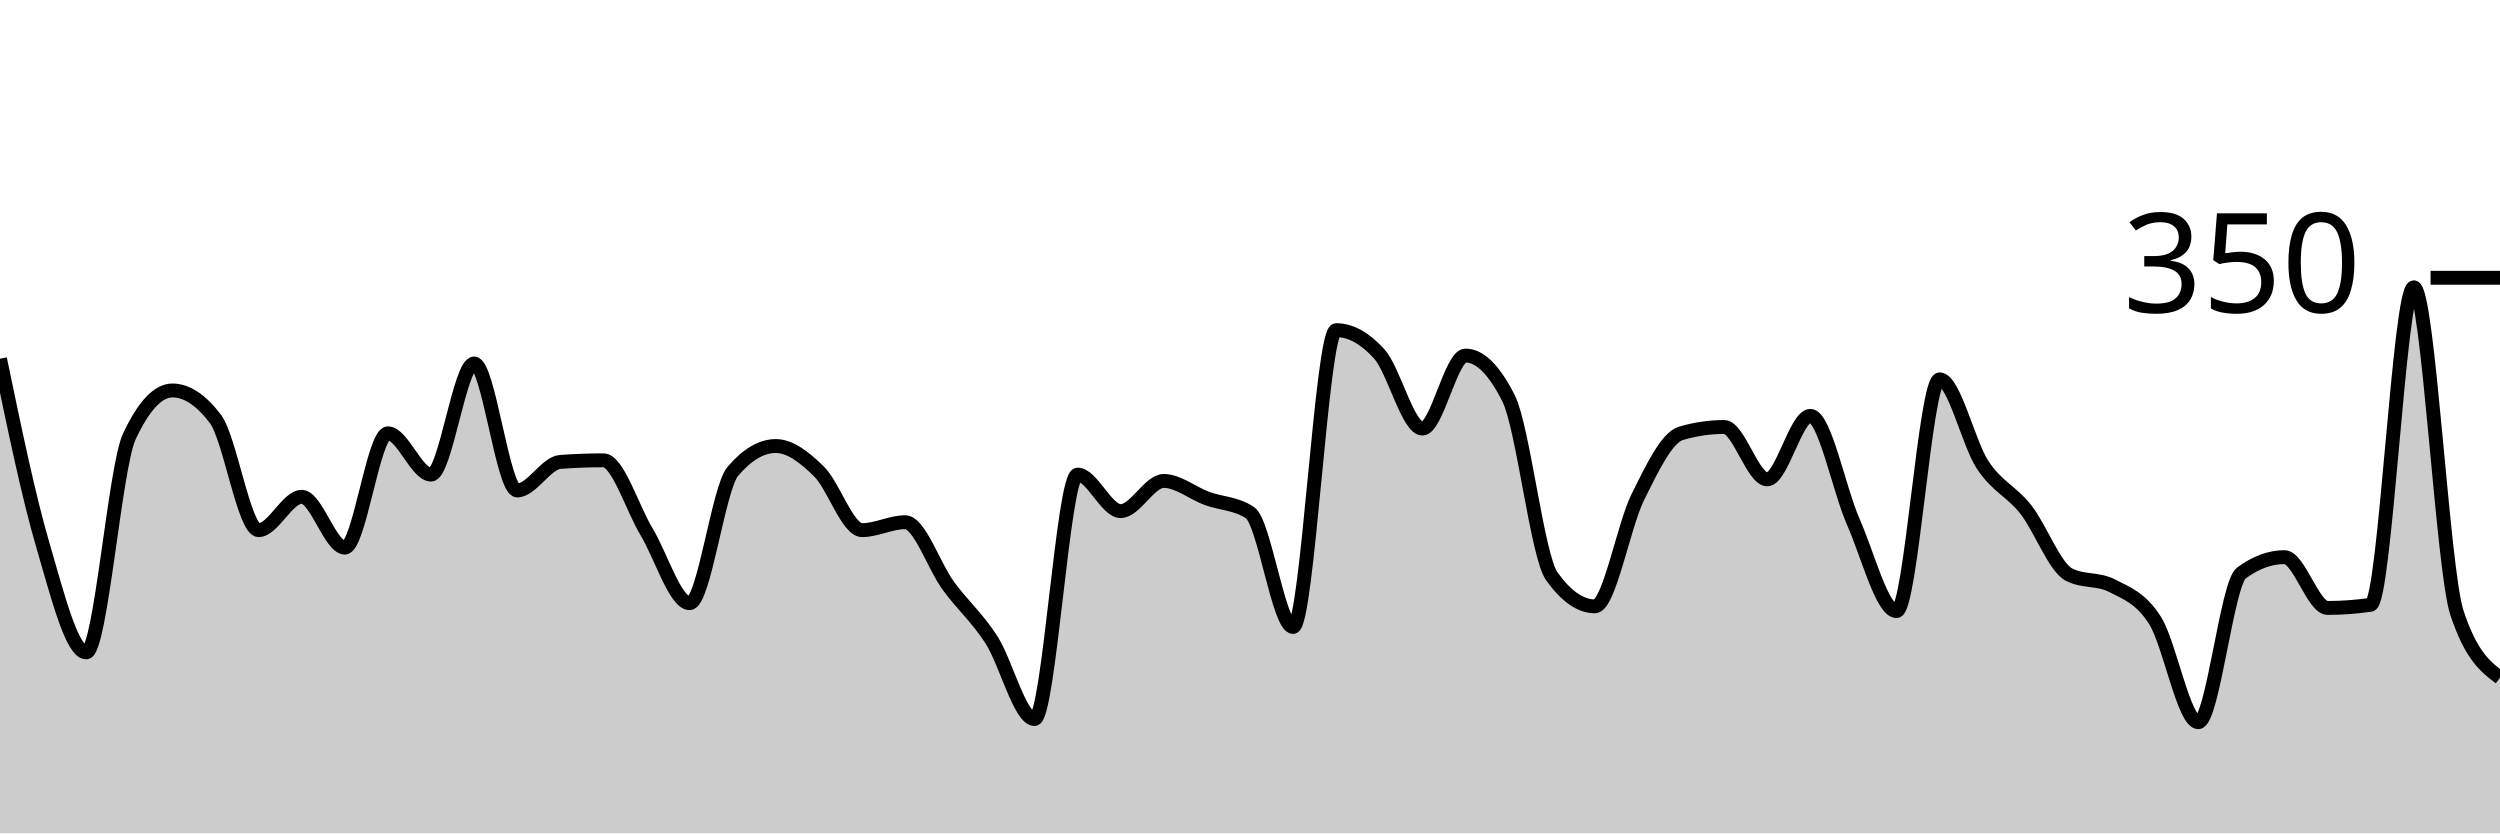
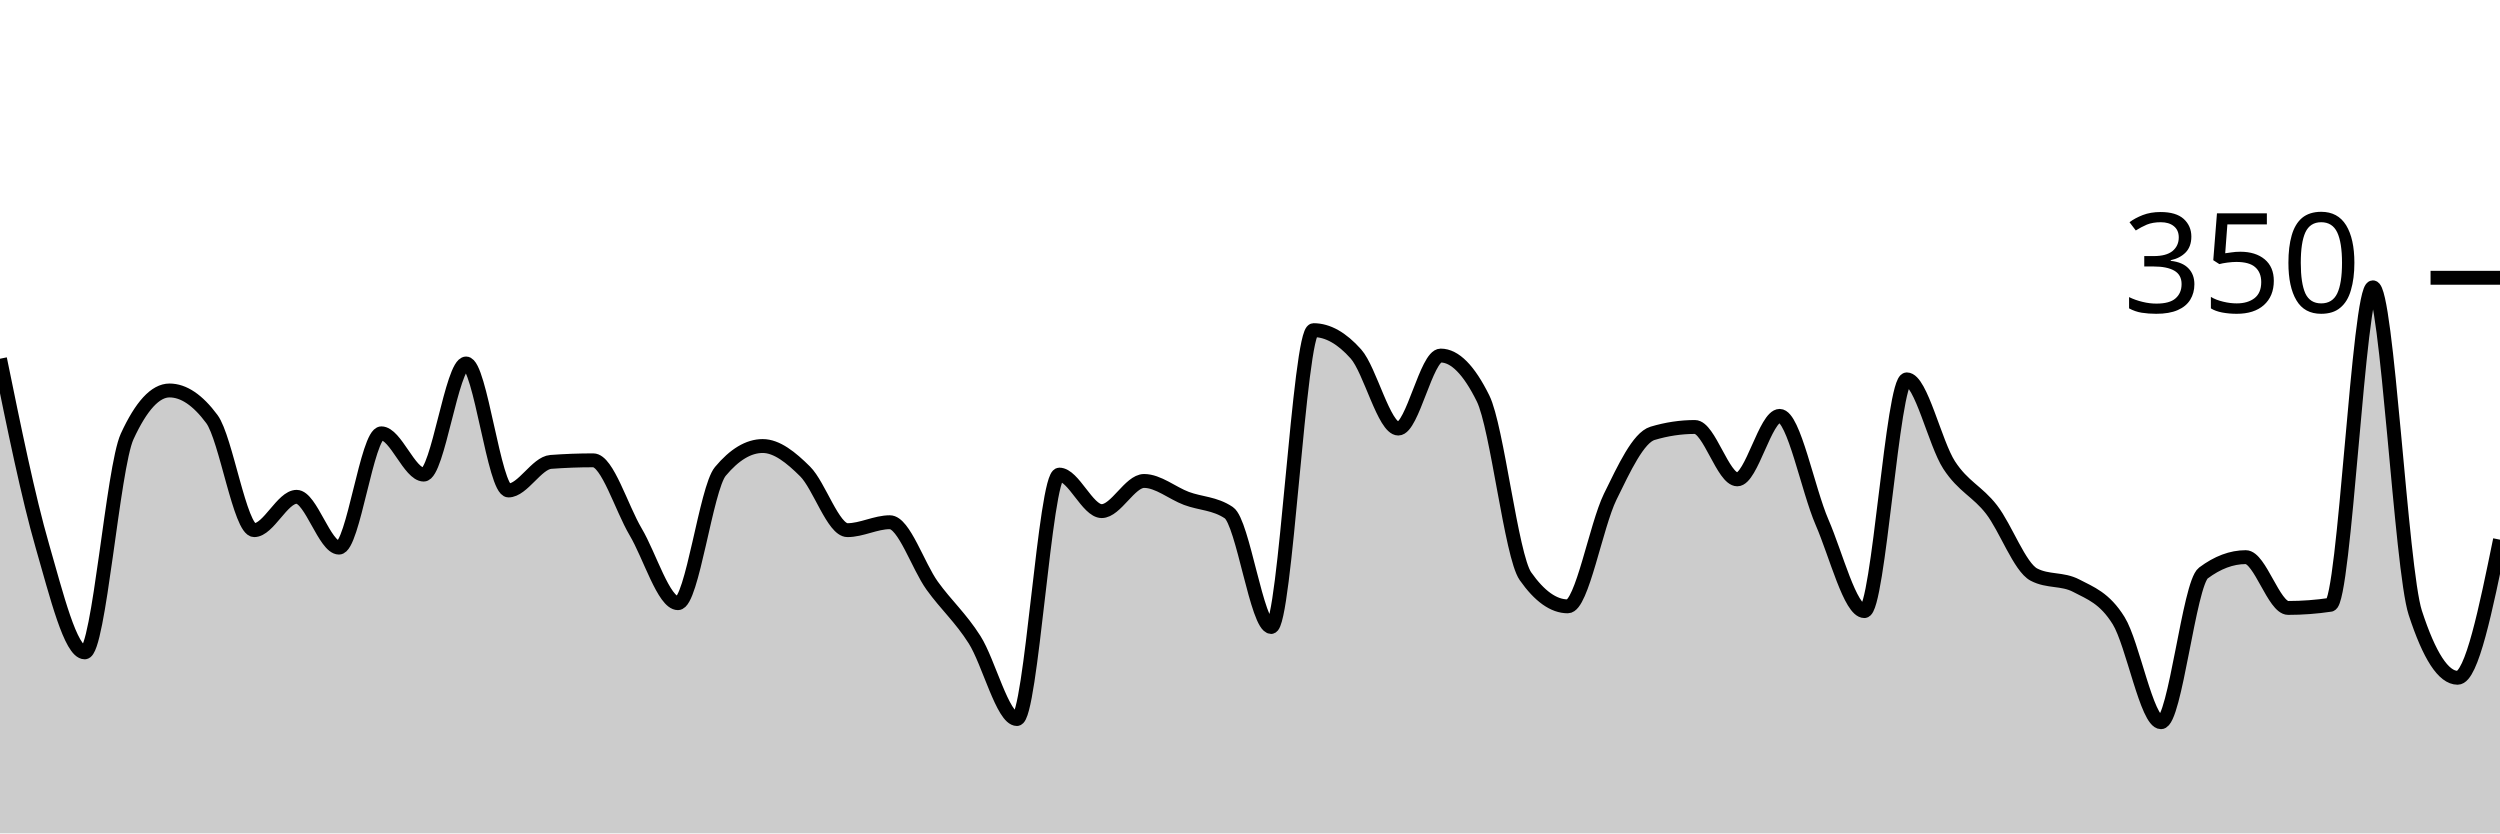
<svg xmlns="http://www.w3.org/2000/svg" viewBox="0 0 180 60">
  <g transform="translate(0,20)">
-     <path class="area" fill="rgba(0, 0, 0, 0.2)" d="M0,5.829C1.034,10.81,2.069,15.79,3.103,19.314C4.138,22.838,5.172,26.971,6.207,26.971C7.241,26.971,8.276,13.638,9.31,11.429C10.345,9.219,11.379,8.114,12.414,8.114C13.448,8.114,14.483,8.8,15.517,10.171C16.552,11.543,17.586,18.171,18.621,18.171C19.655,18.171,20.69,15.771,21.724,15.771C22.759,15.771,23.793,19.429,24.828,19.429C25.862,19.429,26.897,11.2,27.931,11.2C28.966,11.2,30,14.171,31.034,14.171C32.069,14.171,33.103,6.171,34.138,6.171C35.172,6.171,36.207,15.314,37.241,15.314C38.276,15.314,39.31,13.333,40.345,13.257C41.379,13.181,42.414,13.143,43.448,13.143C44.483,13.143,45.517,16.571,46.552,18.286C47.586,20,48.621,23.429,49.655,23.429C50.69,23.429,51.724,15.162,52.759,13.943C53.793,12.724,54.828,12.114,55.862,12.114C56.897,12.114,57.931,12.933,58.966,13.943C60,14.952,61.034,18.171,62.069,18.171C63.103,18.171,64.138,17.6,65.172,17.6C66.207,17.6,67.241,20.762,68.276,22.171C69.31,23.581,70.345,24.457,71.379,26.057C72.414,27.657,73.448,31.771,74.483,31.771C75.517,31.771,76.552,14.171,77.586,14.171C78.621,14.171,79.655,16.8,80.69,16.8C81.724,16.8,82.759,14.629,83.793,14.629C84.828,14.629,85.862,15.505,86.897,15.886C87.931,16.267,88.966,16.229,90,16.914C91.034,17.6,92.069,25.143,93.103,25.143C94.138,25.143,95.172,3.771,96.207,3.771C97.241,3.771,98.276,4.343,99.31,5.486C100.345,6.629,101.379,10.857,102.414,10.857C103.448,10.857,104.483,5.6,105.517,5.6C106.552,5.6,107.586,6.629,108.621,8.686C109.655,10.743,110.69,20.038,111.724,21.486C112.759,22.933,113.793,23.657,114.828,23.657C115.862,23.657,116.897,17.848,117.931,15.771C118.966,13.695,120,11.505,121.034,11.2C122.069,10.895,123.103,10.743,124.138,10.743C125.172,10.743,126.207,14.514,127.241,14.514C128.276,14.514,129.31,9.943,130.345,9.943C131.379,9.943,132.414,15.257,133.448,17.6C134.483,19.943,135.517,24,136.552,24C137.586,24,138.621,7.314,139.655,7.314C140.69,7.314,141.724,11.924,142.759,13.486C143.793,15.048,144.828,15.371,145.862,16.686C146.897,18,147.931,20.838,148.966,21.371C150,21.905,151.034,21.638,152.069,22.171C153.103,22.705,154.138,23.048,155.172,24.686C156.207,26.324,157.241,32,158.276,32C159.31,32,160.345,22.019,161.379,21.257C162.414,20.495,163.448,20.114,164.483,20.114C165.517,20.114,166.552,23.771,167.586,23.771C168.621,23.771,169.655,23.695,170.69,23.543C171.724,23.39,172.759,0.686,173.793,0.686C174.828,0.686,175.862,20.99,176.897,24.114C177.931,27.238,178.966,28.019,180,28.8L180,40C178.966,40,177.931,40,176.897,40C175.862,40,174.828,40,173.793,40C172.759,40,171.724,40,170.69,40C169.655,40,168.621,40,167.586,40C166.552,40,165.517,40,164.483,40C163.448,40,162.414,40,161.379,40C160.345,40,159.31,40,158.276,40C157.241,40,156.207,40,155.172,40C154.138,40,153.103,40,152.069,40C151.034,40,150,40,148.966,40C147.931,40,146.897,40,145.862,40C144.828,40,143.793,40,142.759,40C141.724,40,140.69,40,139.655,40C138.621,40,137.586,40,136.552,40C135.517,40,134.483,40,133.448,40C132.414,40,131.379,40,130.345,40C129.31,40,128.276,40,127.241,40C126.207,40,125.172,40,124.138,40C123.103,40,122.069,40,121.034,40C120,40,118.966,40,117.931,40C116.897,40,115.862,40,114.828,40C113.793,40,112.759,40,111.724,40C110.69,40,109.655,40,108.621,40C107.586,40,106.552,40,105.517,40C104.483,40,103.448,40,102.414,40C101.379,40,100.345,40,99.31,40C98.276,40,97.241,40,96.207,40C95.172,40,94.138,40,93.103,40C92.069,40,91.034,40,90,40C88.966,40,87.931,40,86.897,40C85.862,40,84.828,40,83.793,40C82.759,40,81.724,40,80.69,40C79.655,40,78.621,40,77.586,40C76.552,40,75.517,40,74.483,40C73.448,40,72.414,40,71.379,40C70.345,40,69.31,40,68.276,40C67.241,40,66.207,40,65.172,40C64.138,40,63.103,40,62.069,40C61.034,40,60,40,58.966,40C57.931,40,56.897,40,55.862,40C54.828,40,53.793,40,52.759,40C51.724,40,50.69,40,49.655,40C48.621,40,47.586,40,46.552,40C45.517,40,44.483,40,43.448,40C42.414,40,41.379,40,40.345,40C39.31,40,38.276,40,37.241,40C36.207,40,35.172,40,34.138,40C33.103,40,32.069,40,31.034,40C30,40,28.966,40,27.931,40C26.897,40,25.862,40,24.828,40C23.793,40,22.759,40,21.724,40C20.69,40,19.655,40,18.621,40C17.586,40,16.552,40,15.517,40C14.483,40,13.448,40,12.414,40C11.379,40,10.345,40,9.31,40C8.276,40,7.241,40,6.207,40C5.172,40,4.138,40,3.103,40C2.069,40,1.034,40,0,40Z" />
-     <path class="line" stroke="black" fill="none" d="M0,5.829C1.034,10.81,2.069,15.79,3.103,19.314C4.138,22.838,5.172,26.971,6.207,26.971C7.241,26.971,8.276,13.638,9.31,11.429C10.345,9.219,11.379,8.114,12.414,8.114C13.448,8.114,14.483,8.8,15.517,10.171C16.552,11.543,17.586,18.171,18.621,18.171C19.655,18.171,20.69,15.771,21.724,15.771C22.759,15.771,23.793,19.429,24.828,19.429C25.862,19.429,26.897,11.2,27.931,11.2C28.966,11.2,30,14.171,31.034,14.171C32.069,14.171,33.103,6.171,34.138,6.171C35.172,6.171,36.207,15.314,37.241,15.314C38.276,15.314,39.31,13.333,40.345,13.257C41.379,13.181,42.414,13.143,43.448,13.143C44.483,13.143,45.517,16.571,46.552,18.286C47.586,20,48.621,23.429,49.655,23.429C50.69,23.429,51.724,15.162,52.759,13.943C53.793,12.724,54.828,12.114,55.862,12.114C56.897,12.114,57.931,12.933,58.966,13.943C60,14.952,61.034,18.171,62.069,18.171C63.103,18.171,64.138,17.6,65.172,17.6C66.207,17.6,67.241,20.762,68.276,22.171C69.31,23.581,70.345,24.457,71.379,26.057C72.414,27.657,73.448,31.771,74.483,31.771C75.517,31.771,76.552,14.171,77.586,14.171C78.621,14.171,79.655,16.8,80.69,16.8C81.724,16.8,82.759,14.629,83.793,14.629C84.828,14.629,85.862,15.505,86.897,15.886C87.931,16.267,88.966,16.229,90,16.914C91.034,17.6,92.069,25.143,93.103,25.143C94.138,25.143,95.172,3.771,96.207,3.771C97.241,3.771,98.276,4.343,99.31,5.486C100.345,6.629,101.379,10.857,102.414,10.857C103.448,10.857,104.483,5.6,105.517,5.6C106.552,5.6,107.586,6.629,108.621,8.686C109.655,10.743,110.69,20.038,111.724,21.486C112.759,22.933,113.793,23.657,114.828,23.657C115.862,23.657,116.897,17.848,117.931,15.771C118.966,13.695,120,11.505,121.034,11.2C122.069,10.895,123.103,10.743,124.138,10.743C125.172,10.743,126.207,14.514,127.241,14.514C128.276,14.514,129.31,9.943,130.345,9.943C131.379,9.943,132.414,15.257,133.448,17.6C134.483,19.943,135.517,24,136.552,24C137.586,24,138.621,7.314,139.655,7.314C140.69,7.314,141.724,11.924,142.759,13.486C143.793,15.048,144.828,15.371,145.862,16.686C146.897,18,147.931,20.838,148.966,21.371C150,21.905,151.034,21.638,152.069,22.171C153.103,22.705,154.138,23.048,155.172,24.686C156.207,26.324,157.241,32,158.276,32C159.31,32,160.345,22.019,161.379,21.257C162.414,20.495,163.448,20.114,164.483,20.114C165.517,20.114,166.552,23.771,167.586,23.771C168.621,23.771,169.655,23.695,170.69,23.543C171.724,23.39,172.759,0.686,173.793,0.686C174.828,0.686,175.862,20.99,176.897,24.114C177.931,27.238,178.966,28.019,180,28.8" />
+     <path class="area" fill="rgba(0, 0, 0, 0.2)" d="M0,5.829C1.017,10.81,2.034,15.79,3.051,19.314C4.068,22.838,5.085,26.971,6.102,26.971C7.119,26.971,8.136,13.638,9.153,11.429C10.169,9.219,11.186,8.114,12.203,8.114C13.22,8.114,14.237,8.8,15.254,10.171C16.271,11.543,17.288,18.171,18.305,18.171C19.322,18.171,20.339,15.771,21.356,15.771C22.373,15.771,23.39,19.429,24.407,19.429C25.424,19.429,26.441,11.2,27.458,11.2C28.475,11.2,29.492,14.171,30.508,14.171C31.525,14.171,32.542,6.171,33.559,6.171C34.576,6.171,35.593,15.314,36.61,15.314C37.627,15.314,38.644,13.333,39.661,13.257C40.678,13.181,41.695,13.143,42.712,13.143C43.729,13.143,44.746,16.571,45.763,18.286C46.78,20,47.797,23.429,48.814,23.429C49.831,23.429,50.847,15.162,51.864,13.943C52.881,12.724,53.898,12.114,54.915,12.114C55.932,12.114,56.949,12.933,57.966,13.943C58.983,14.952,60,18.171,61.017,18.171C62.034,18.171,63.051,17.6,64.068,17.6C65.085,17.6,66.102,20.762,67.119,22.171C68.136,23.581,69.153,24.457,70.169,26.057C71.186,27.657,72.203,31.771,73.22,31.771C74.237,31.771,75.254,14.171,76.271,14.171C77.288,14.171,78.305,16.8,79.322,16.8C80.339,16.8,81.356,14.629,82.373,14.629C83.39,14.629,84.407,15.505,85.424,15.886C86.441,16.267,87.458,16.229,88.475,16.914C89.492,17.6,90.508,25.143,91.525,25.143C92.542,25.143,93.559,3.771,94.576,3.771C95.593,3.771,96.61,4.343,97.627,5.486C98.644,6.629,99.661,10.857,100.678,10.857C101.695,10.857,102.712,5.6,103.729,5.6C104.746,5.6,105.763,6.629,106.78,8.686C107.797,10.743,108.814,20.038,109.831,21.486C110.847,22.933,111.864,23.657,112.881,23.657C113.898,23.657,114.915,17.848,115.932,15.771C116.949,13.695,117.966,11.505,118.983,11.2C120,10.895,121.017,10.743,122.034,10.743C123.051,10.743,124.068,14.514,125.085,14.514C126.102,14.514,127.119,9.943,128.136,9.943C129.153,9.943,130.169,15.257,131.186,17.6C132.203,19.943,133.22,24,134.237,24C135.254,24,136.271,7.314,137.288,7.314C138.305,7.314,139.322,11.924,140.339,13.486C141.356,15.048,142.373,15.371,143.39,16.686C144.407,18,145.424,20.838,146.441,21.371C147.458,21.905,148.475,21.638,149.492,22.171C150.508,22.705,151.525,23.048,152.542,24.686C153.559,26.324,154.576,32,155.593,32C156.61,32,157.627,22.019,158.644,21.257C159.661,20.495,160.678,20.114,161.695,20.114C162.712,20.114,163.729,23.771,164.746,23.771C165.763,23.771,166.78,23.695,167.797,23.543C168.814,23.39,169.831,0.686,170.847,0.686C171.864,0.686,172.881,20.99,173.898,24.114C174.915,27.238,175.932,28.8,176.949,28.8C177.966,28.8,178.983,23.829,180,18.857L180,40C178.983,40,177.966,40,176.949,40C175.932,40,174.915,40,173.898,40C172.881,40,171.864,40,170.847,40C169.831,40,168.814,40,167.797,40C166.78,40,165.763,40,164.746,40C163.729,40,162.712,40,161.695,40C160.678,40,159.661,40,158.644,40C157.627,40,156.61,40,155.593,40C154.576,40,153.559,40,152.542,40C151.525,40,150.508,40,149.492,40C148.475,40,147.458,40,146.441,40C145.424,40,144.407,40,143.39,40C142.373,40,141.356,40,140.339,40C139.322,40,138.305,40,137.288,40C136.271,40,135.254,40,134.237,40C133.22,40,132.203,40,131.186,40C130.169,40,129.153,40,128.136,40C127.119,40,126.102,40,125.085,40C124.068,40,123.051,40,122.034,40C121.017,40,120,40,118.983,40C117.966,40,116.949,40,115.932,40C114.915,40,113.898,40,112.881,40C111.864,40,110.847,40,109.831,40C108.814,40,107.797,40,106.78,40C105.763,40,104.746,40,103.729,40C102.712,40,101.695,40,100.678,40C99.661,40,98.644,40,97.627,40C96.61,40,95.593,40,94.576,40C93.559,40,92.542,40,91.525,40C90.508,40,89.492,40,88.475,40C87.458,40,86.441,40,85.424,40C84.407,40,83.39,40,82.373,40C81.356,40,80.339,40,79.322,40C78.305,40,77.288,40,76.271,40C75.254,40,74.237,40,73.22,40C72.203,40,71.186,40,70.169,40C69.153,40,68.136,40,67.119,40C66.102,40,65.085,40,64.068,40C63.051,40,62.034,40,61.017,40C60,40,58.983,40,57.966,40C56.949,40,55.932,40,54.915,40C53.898,40,52.881,40,51.864,40C50.847,40,49.831,40,48.814,40C47.797,40,46.78,40,45.763,40C44.746,40,43.729,40,42.712,40C41.695,40,40.678,40,39.661,40C38.644,40,37.627,40,36.61,40C35.593,40,34.576,40,33.559,40C32.542,40,31.525,40,30.508,40C29.492,40,28.475,40,27.458,40C26.441,40,25.424,40,24.407,40C23.39,40,22.373,40,21.356,40C20.339,40,19.322,40,18.305,40C17.288,40,16.271,40,15.254,40C14.237,40,13.22,40,12.203,40C11.186,40,10.169,40,9.153,40C8.136,40,7.119,40,6.102,40C5.085,40,4.068,40,3.051,40C2.034,40,1.017,40,0,40Z" />
+     <path class="line" stroke="black" fill="none" d="M0,5.829C1.017,10.81,2.034,15.79,3.051,19.314C4.068,22.838,5.085,26.971,6.102,26.971C7.119,26.971,8.136,13.638,9.153,11.429C10.169,9.219,11.186,8.114,12.203,8.114C13.22,8.114,14.237,8.8,15.254,10.171C16.271,11.543,17.288,18.171,18.305,18.171C19.322,18.171,20.339,15.771,21.356,15.771C22.373,15.771,23.39,19.429,24.407,19.429C25.424,19.429,26.441,11.2,27.458,11.2C28.475,11.2,29.492,14.171,30.508,14.171C31.525,14.171,32.542,6.171,33.559,6.171C34.576,6.171,35.593,15.314,36.61,15.314C37.627,15.314,38.644,13.333,39.661,13.257C40.678,13.181,41.695,13.143,42.712,13.143C43.729,13.143,44.746,16.571,45.763,18.286C46.78,20,47.797,23.429,48.814,23.429C49.831,23.429,50.847,15.162,51.864,13.943C52.881,12.724,53.898,12.114,54.915,12.114C55.932,12.114,56.949,12.933,57.966,13.943C58.983,14.952,60,18.171,61.017,18.171C62.034,18.171,63.051,17.6,64.068,17.6C65.085,17.6,66.102,20.762,67.119,22.171C68.136,23.581,69.153,24.457,70.169,26.057C71.186,27.657,72.203,31.771,73.22,31.771C74.237,31.771,75.254,14.171,76.271,14.171C77.288,14.171,78.305,16.8,79.322,16.8C80.339,16.8,81.356,14.629,82.373,14.629C83.39,14.629,84.407,15.505,85.424,15.886C86.441,16.267,87.458,16.229,88.475,16.914C89.492,17.6,90.508,25.143,91.525,25.143C92.542,25.143,93.559,3.771,94.576,3.771C95.593,3.771,96.61,4.343,97.627,5.486C98.644,6.629,99.661,10.857,100.678,10.857C101.695,10.857,102.712,5.6,103.729,5.6C104.746,5.6,105.763,6.629,106.78,8.686C107.797,10.743,108.814,20.038,109.831,21.486C110.847,22.933,111.864,23.657,112.881,23.657C113.898,23.657,114.915,17.848,115.932,15.771C116.949,13.695,117.966,11.505,118.983,11.2C120,10.895,121.017,10.743,122.034,10.743C123.051,10.743,124.068,14.514,125.085,14.514C126.102,14.514,127.119,9.943,128.136,9.943C129.153,9.943,130.169,15.257,131.186,17.6C132.203,19.943,133.22,24,134.237,24C135.254,24,136.271,7.314,137.288,7.314C138.305,7.314,139.322,11.924,140.339,13.486C141.356,15.048,142.373,15.371,143.39,16.686C144.407,18,145.424,20.838,146.441,21.371C147.458,21.905,148.475,21.638,149.492,22.171C150.508,22.705,151.525,23.048,152.542,24.686C153.559,26.324,154.576,32,155.593,32C156.61,32,157.627,22.019,158.644,21.257C159.661,20.495,160.678,20.114,161.695,20.114C162.712,20.114,163.729,23.771,164.746,23.771C165.763,23.771,166.78,23.695,167.797,23.543C168.814,23.39,169.831,0.686,170.847,0.686C171.864,0.686,172.881,20.99,173.898,24.114C174.915,27.238,175.932,28.8,176.949,28.8C177.966,28.8,178.983,23.829,180,18.857" />
    <path class="axis-ceiling" stroke-width="1" stroke="black" fill="none" d="M175,0L180,0" />
    <text class="axis-ceiling-label" font-family="sans-serif" text-anchor="end" font-size="10px" x="170" y="2.5">350</text>
  </g>
</svg>
